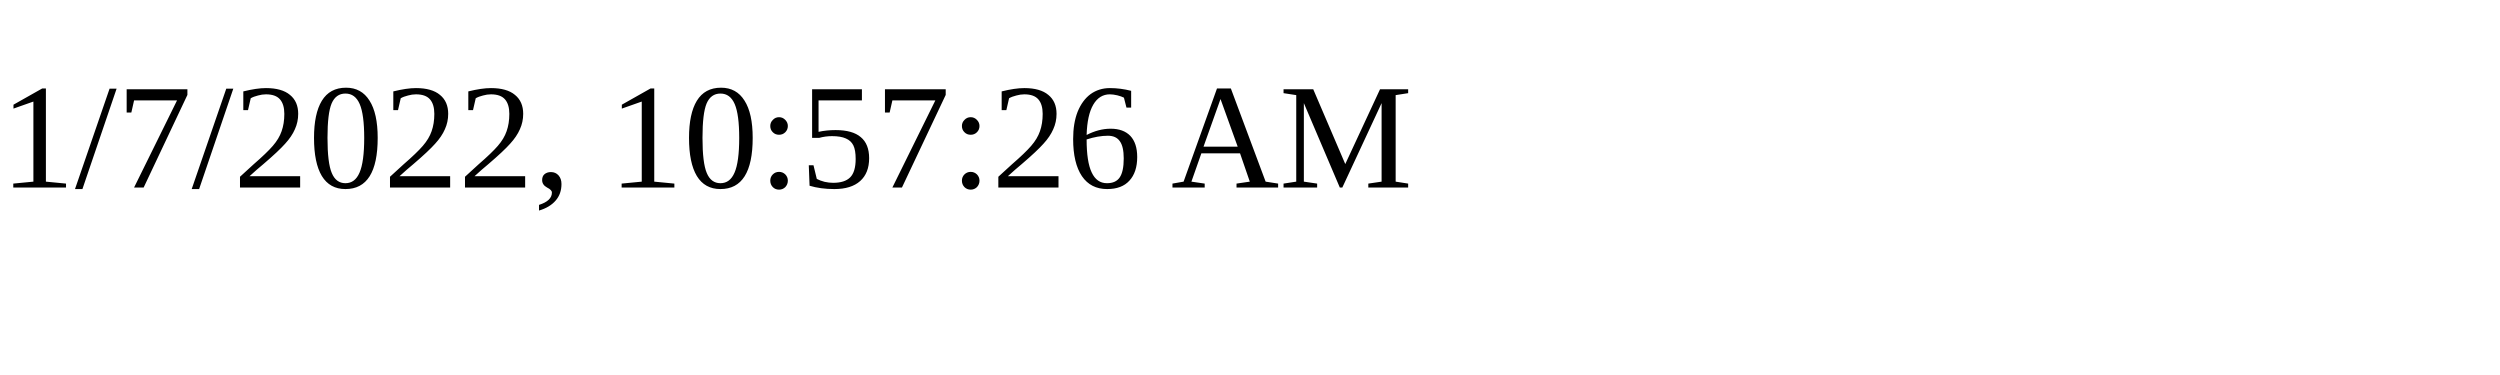
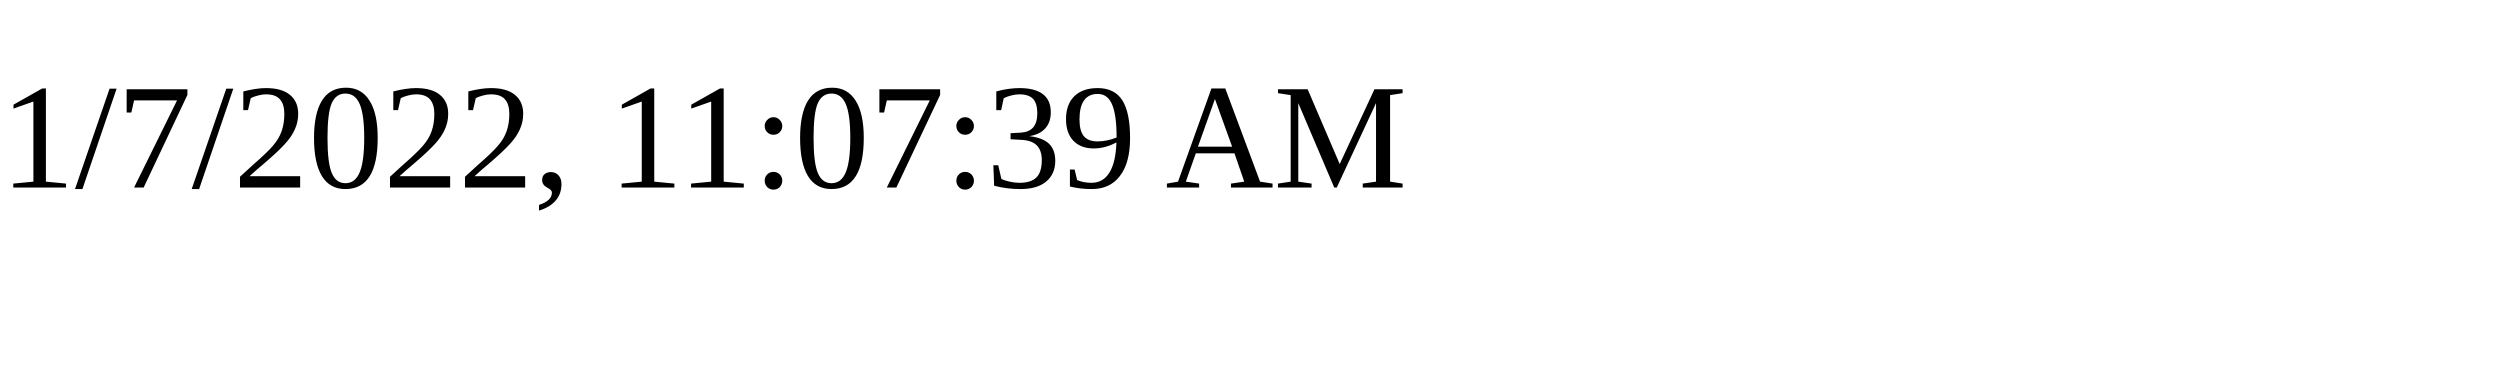
<svg xmlns="http://www.w3.org/2000/svg" height="30" width="200">
-   <text x="0" y="15">1/7/2022, 10:57:26 AM</text>
+   <text x="0" y="15">1/7/2022, 11:07:39 AM</text>
</svg>
